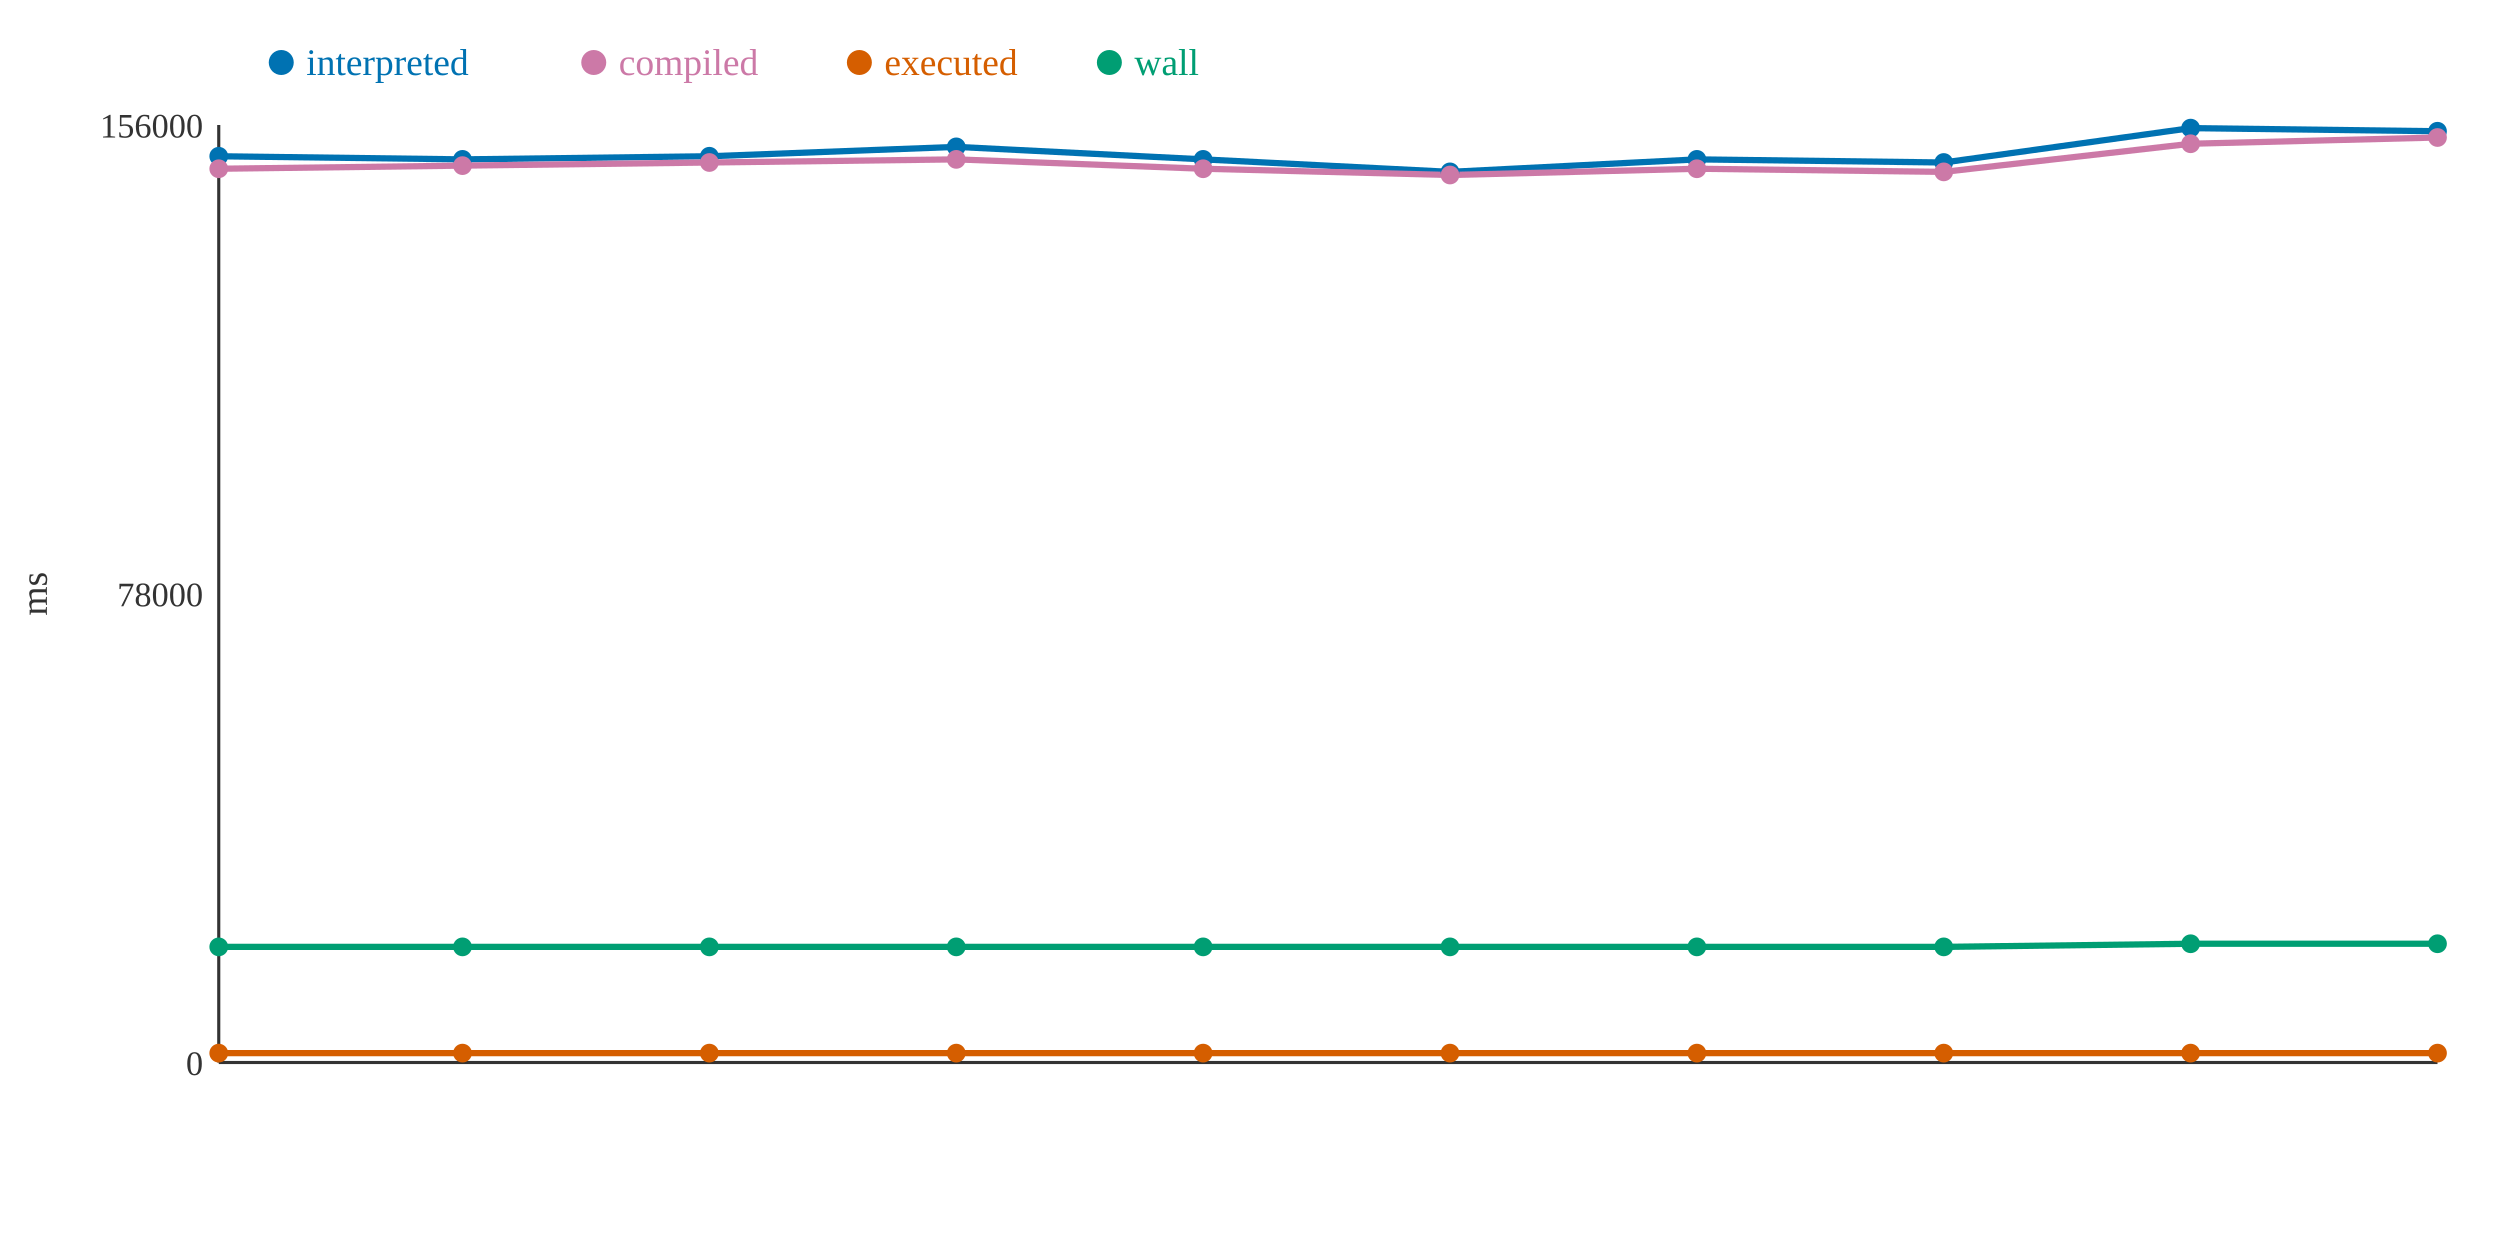
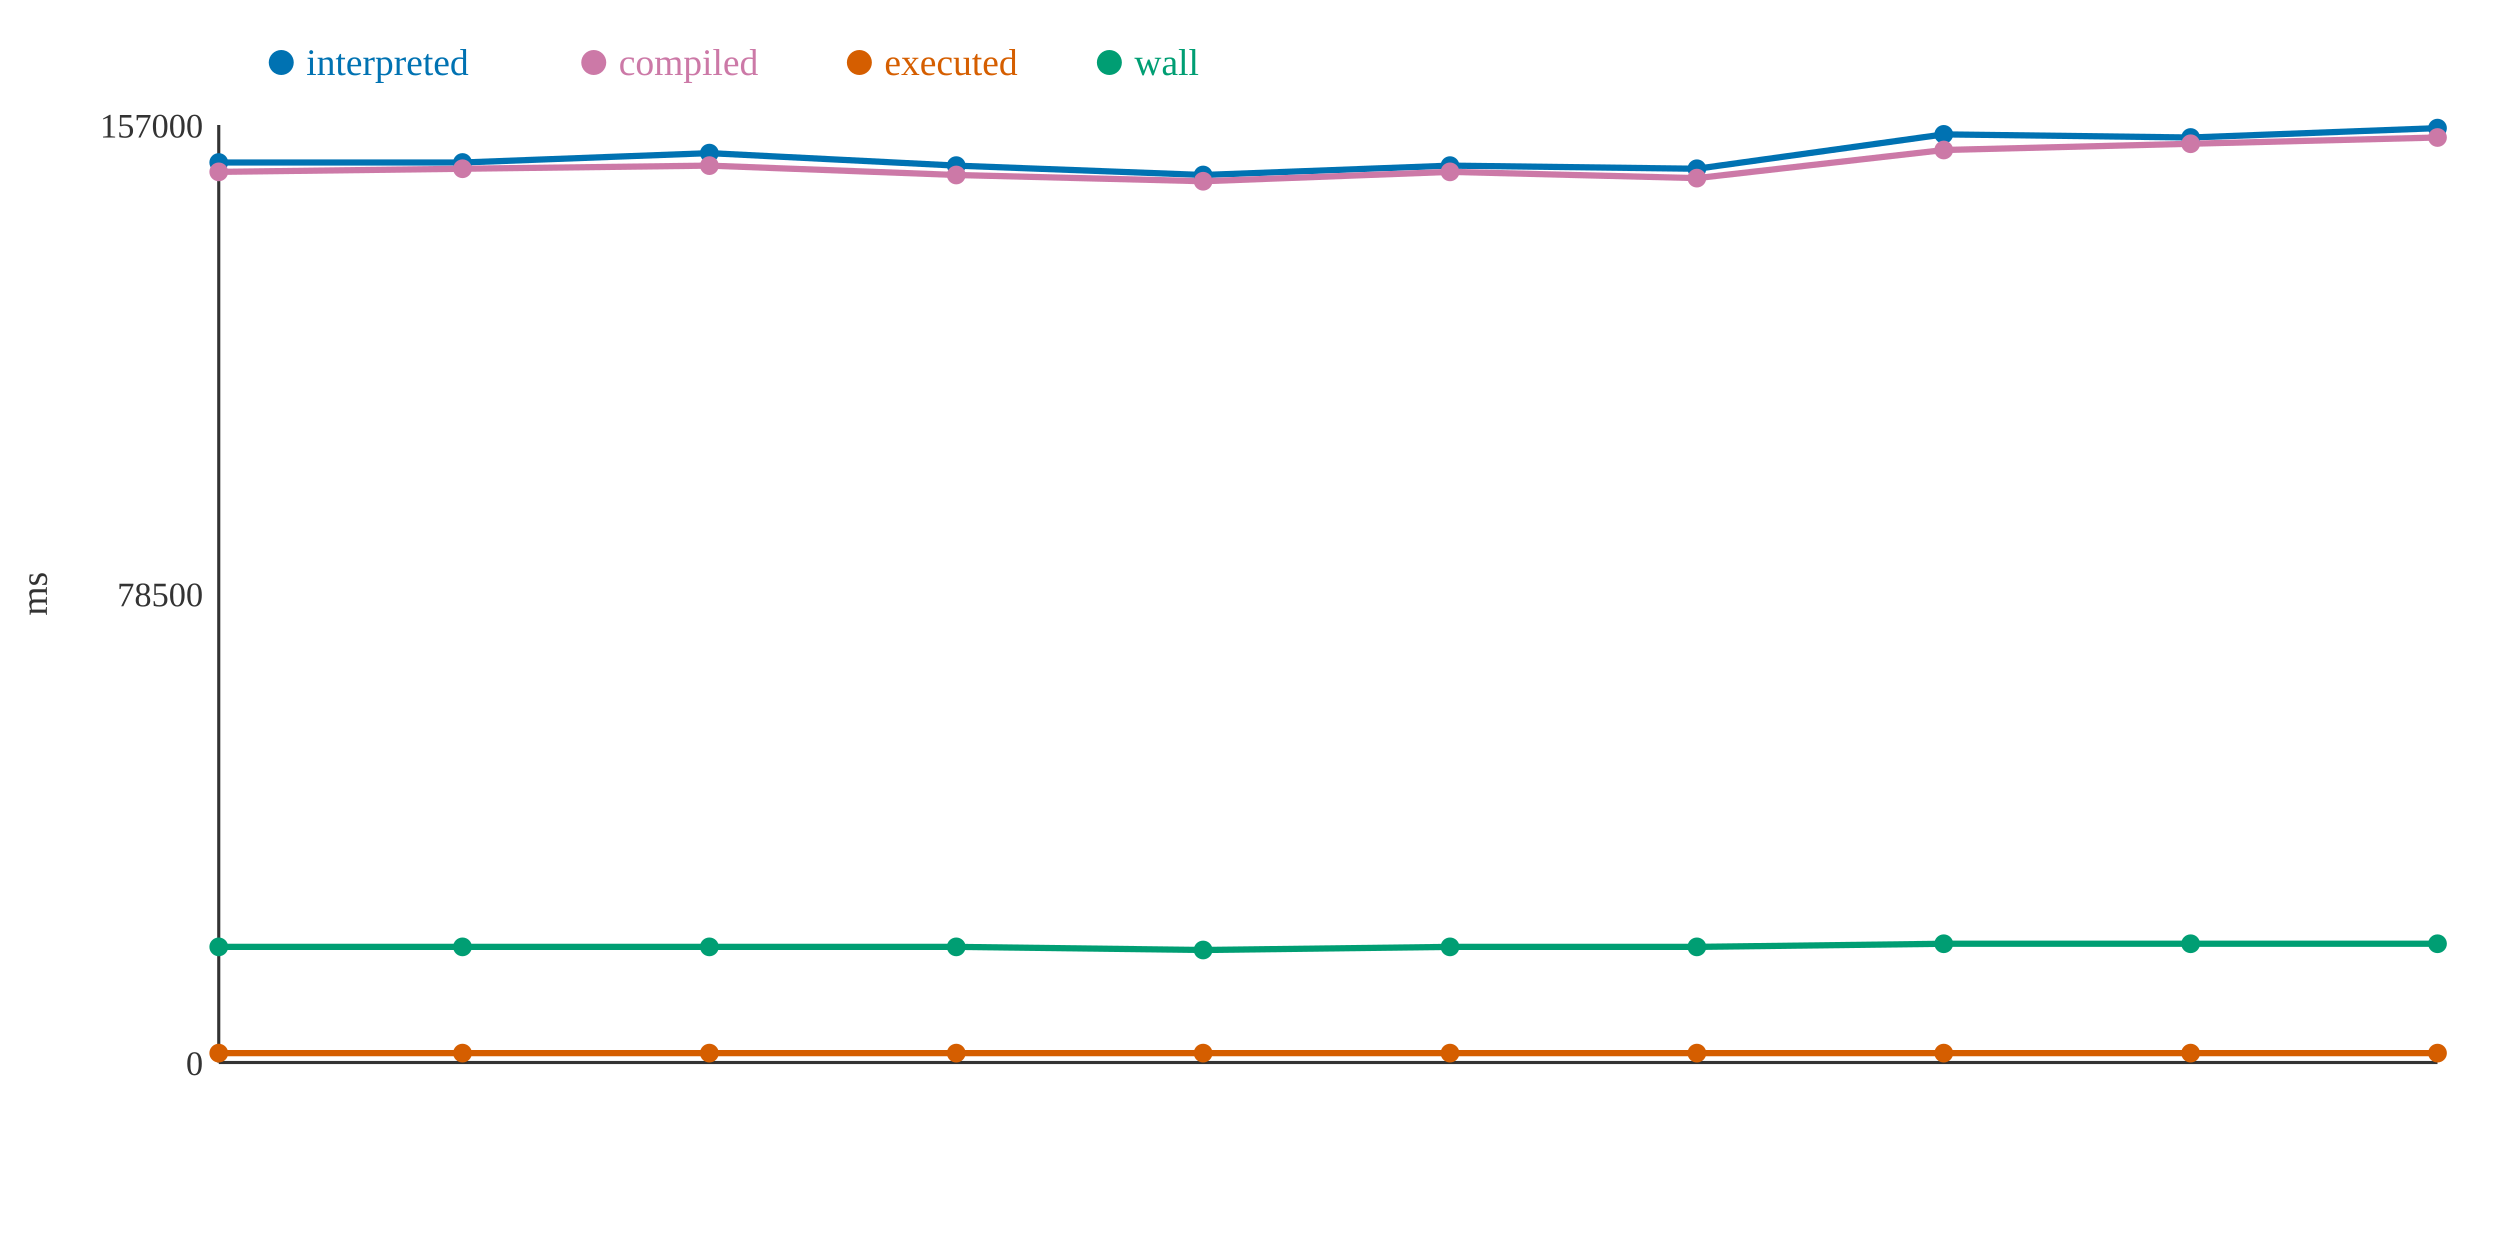
<svg xmlns="http://www.w3.org/2000/svg" width="800" height="400">
  <rect width="800" height="400" fill="white" />
  <line x1="70" y1="40" x2="70" y2="340" stroke="#333" stroke-width="1" />
  <line x1="70" y1="340" x2="780" y2="340" stroke="#333" stroke-width="1" />
  <text x="65" y="344" text-anchor="end" font-size="11" fill="#333">0</text>
-   <text x="65" y="194" text-anchor="end" font-size="11" fill="#333">78000</text>
-   <text x="65" y="44" text-anchor="end" font-size="11" fill="#333">156000</text>
+   <text x="65" y="194" text-anchor="end" font-size="11" fill="#333">78500</text>
+   <text x="65" y="44" text-anchor="end" font-size="11" fill="#333">157000</text>
  <text x="15" y="190" text-anchor="middle" font-size="12" fill="#333" transform="rotate(-90 15 190)">ms</text>
-   <polyline points="70,50 148,51 227,50 306,47 385,51 464,55 543,51 622,52 701,41 780,42" fill="none" stroke="#0072B2" stroke-width="2" />
-   <polyline points="70,54 148,53 227,52 306,51 385,54 464,56 543,54 622,55 701,46 780,44" fill="none" stroke="#CC79A7" stroke-width="2" />
+   <polyline points="70,52 148,52 227,49 306,53 385,56 464,53 543,54 622,43 701,44 780,41" fill="none" stroke="#0072B2" stroke-width="2" />
+   <polyline points="70,55 148,54 227,53 306,56 385,58 464,55 543,57 622,48 701,46 780,44" fill="none" stroke="#CC79A7" stroke-width="2" />
  <polyline points="70,337 148,337 227,337 306,337 385,337 464,337 543,337 622,337 701,337 780,337" fill="none" stroke="#D55E00" stroke-width="2" />
-   <polyline points="70,303 148,303 227,303 306,303 385,303 464,303 543,303 622,303 701,302 780,302" fill="none" stroke="#009E73" stroke-width="2" />
-   <circle cx="70" cy="50" r="3" fill="#0072B2" />
-   <circle cx="70" cy="54" r="3" fill="#CC79A7" />
+   <polyline points="70,303 148,303 227,303 306,303 385,304 464,303 543,303 622,302 701,302 780,302" fill="none" stroke="#009E73" stroke-width="2" />
+   <circle cx="70" cy="52" r="3" fill="#0072B2" />
+   <circle cx="70" cy="55" r="3" fill="#CC79A7" />
  <circle cx="70" cy="337" r="3" fill="#D55E00" />
  <circle cx="70" cy="303" r="3" fill="#009E73" />
-   <circle cx="148" cy="51" r="3" fill="#0072B2" />
-   <circle cx="148" cy="53" r="3" fill="#CC79A7" />
+   <circle cx="148" cy="52" r="3" fill="#0072B2" />
+   <circle cx="148" cy="54" r="3" fill="#CC79A7" />
  <circle cx="148" cy="337" r="3" fill="#D55E00" />
  <circle cx="148" cy="303" r="3" fill="#009E73" />
-   <circle cx="227" cy="50" r="3" fill="#0072B2" />
-   <circle cx="227" cy="52" r="3" fill="#CC79A7" />
+   <circle cx="227" cy="49" r="3" fill="#0072B2" />
+   <circle cx="227" cy="53" r="3" fill="#CC79A7" />
  <circle cx="227" cy="337" r="3" fill="#D55E00" />
  <circle cx="227" cy="303" r="3" fill="#009E73" />
-   <circle cx="306" cy="47" r="3" fill="#0072B2" />
-   <circle cx="306" cy="51" r="3" fill="#CC79A7" />
+   <circle cx="306" cy="53" r="3" fill="#0072B2" />
+   <circle cx="306" cy="56" r="3" fill="#CC79A7" />
  <circle cx="306" cy="337" r="3" fill="#D55E00" />
  <circle cx="306" cy="303" r="3" fill="#009E73" />
-   <circle cx="385" cy="51" r="3" fill="#0072B2" />
-   <circle cx="385" cy="54" r="3" fill="#CC79A7" />
+   <circle cx="385" cy="56" r="3" fill="#0072B2" />
+   <circle cx="385" cy="58" r="3" fill="#CC79A7" />
  <circle cx="385" cy="337" r="3" fill="#D55E00" />
-   <circle cx="385" cy="303" r="3" fill="#009E73" />
-   <circle cx="464" cy="55" r="3" fill="#0072B2" />
-   <circle cx="464" cy="56" r="3" fill="#CC79A7" />
+   <circle cx="385" cy="304" r="3" fill="#009E73" />
+   <circle cx="464" cy="53" r="3" fill="#0072B2" />
+   <circle cx="464" cy="55" r="3" fill="#CC79A7" />
  <circle cx="464" cy="337" r="3" fill="#D55E00" />
  <circle cx="464" cy="303" r="3" fill="#009E73" />
-   <circle cx="543" cy="51" r="3" fill="#0072B2" />
-   <circle cx="543" cy="54" r="3" fill="#CC79A7" />
+   <circle cx="543" cy="54" r="3" fill="#0072B2" />
+   <circle cx="543" cy="57" r="3" fill="#CC79A7" />
  <circle cx="543" cy="337" r="3" fill="#D55E00" />
  <circle cx="543" cy="303" r="3" fill="#009E73" />
-   <circle cx="622" cy="52" r="3" fill="#0072B2" />
-   <circle cx="622" cy="55" r="3" fill="#CC79A7" />
+   <circle cx="622" cy="43" r="3" fill="#0072B2" />
+   <circle cx="622" cy="48" r="3" fill="#CC79A7" />
  <circle cx="622" cy="337" r="3" fill="#D55E00" />
-   <circle cx="622" cy="303" r="3" fill="#009E73" />
-   <circle cx="701" cy="41" r="3" fill="#0072B2" />
+   <circle cx="622" cy="302" r="3" fill="#009E73" />
+   <circle cx="701" cy="44" r="3" fill="#0072B2" />
  <circle cx="701" cy="46" r="3" fill="#CC79A7" />
  <circle cx="701" cy="337" r="3" fill="#D55E00" />
  <circle cx="701" cy="302" r="3" fill="#009E73" />
-   <circle cx="780" cy="42" r="3" fill="#0072B2" />
+   <circle cx="780" cy="41" r="3" fill="#0072B2" />
  <circle cx="780" cy="44" r="3" fill="#CC79A7" />
  <circle cx="780" cy="337" r="3" fill="#D55E00" />
  <circle cx="780" cy="302" r="3" fill="#009E73" />
  <circle cx="90" cy="20" r="4" fill="#0072B2" />
  <text x="98" y="24" text-anchor="start" font-size="12" fill="#0072B2">interpreted</text>
  <circle cx="190" cy="20" r="4" fill="#CC79A7" />
  <text x="198" y="24" text-anchor="start" font-size="12" fill="#CC79A7">compiled</text>
  <circle cx="275" cy="20" r="4" fill="#D55E00" />
  <text x="283" y="24" text-anchor="start" font-size="12" fill="#D55E00">executed</text>
  <circle cx="355" cy="20" r="4" fill="#009E73" />
  <text x="363" y="24" text-anchor="start" font-size="12" fill="#009E73">wall</text>
</svg>
